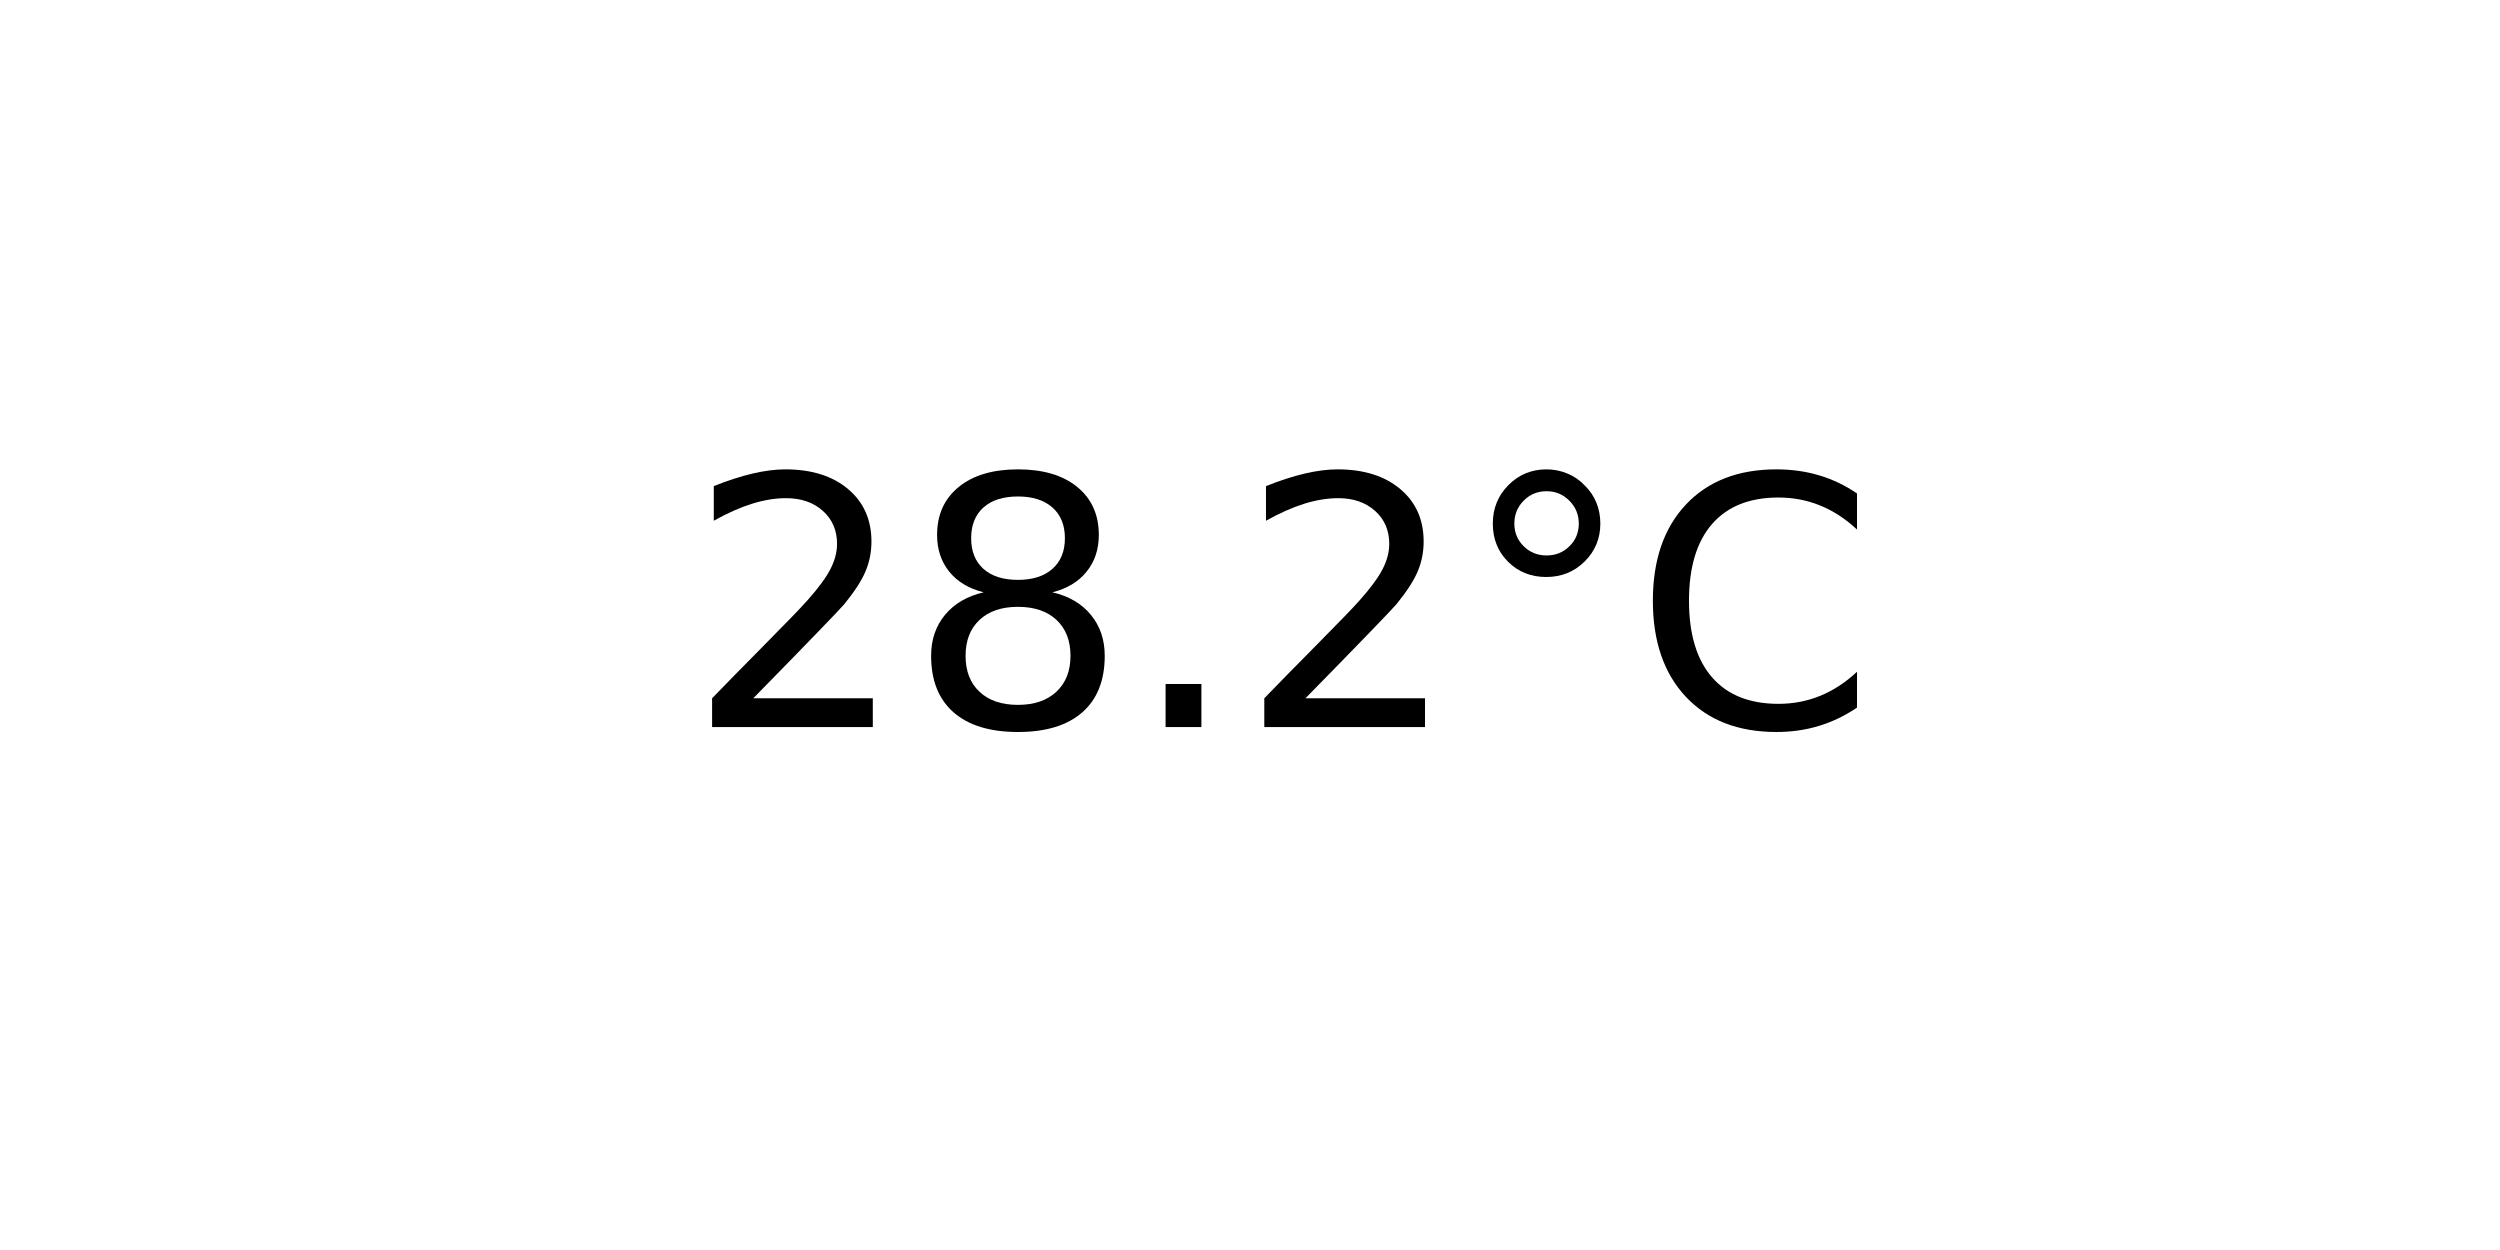
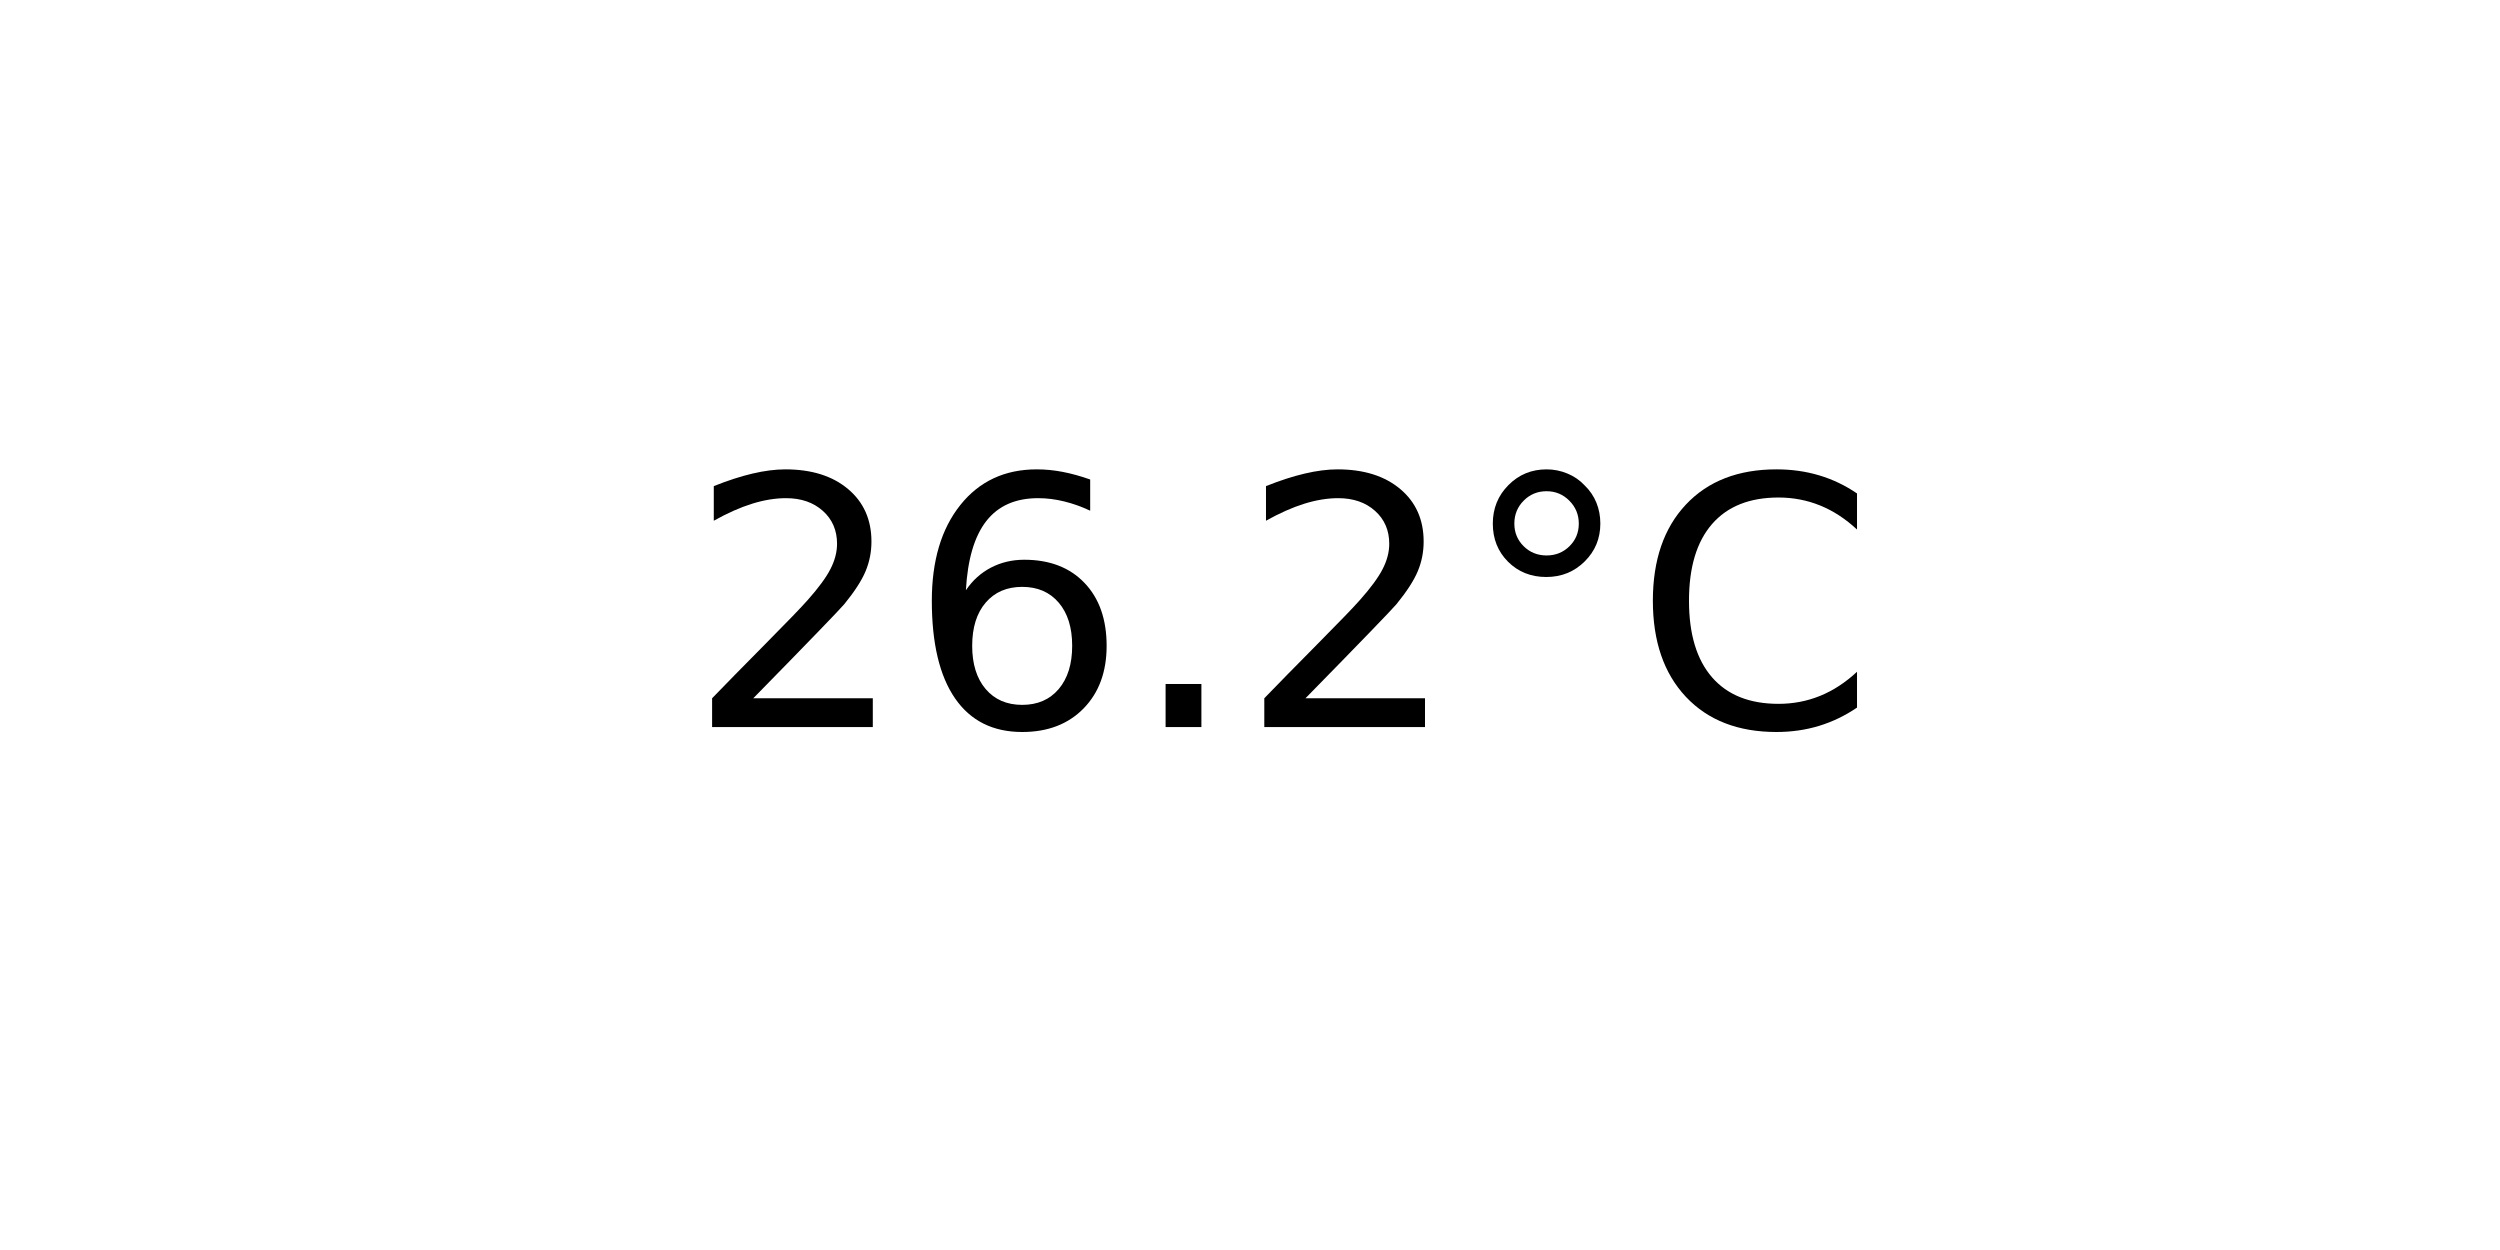
<svg xmlns="http://www.w3.org/2000/svg" xmlns:xlink="http://www.w3.org/1999/xlink" width="72pt" height="36pt" viewBox="0 0 72 36" version="1.1">
  <defs>
    <style type="text/css">*{stroke-linejoin: round; stroke-linecap: butt}</style>
  </defs>
  <g id="figure_1">
    <g id="axes_1">
      <g id="text_1">
        <g transform="translate(19.77578 20.93937) scale(0.1 -0.1)">
          <defs>
            <path id="DejaVuSans-32" d="M 1228 531  L 3431 531  L 3431 0  L 469 0  L 469 531  Q 828 903 1448 1529  Q 2069 2156 2228 2338  Q 2531 2678 2651 2914  Q 2772 3150 2772 3378  Q 2772 3750 2511 3984  Q 2250 4219 1831 4219  Q 1534 4219 1204 4116  Q 875 4013 500 3803  L 500 4441  Q 881 4594 1212 4672  Q 1544 4750 1819 4750  Q 2544 4750 2975 4387  Q 3406 4025 3406 3419  Q 3406 3131 3298 2873  Q 3191 2616 2906 2266  Q 2828 2175 2409 1742  Q 1991 1309 1228 531  z " transform="scale(0.015625)" />
-             <path id="DejaVuSans-38" d="M 2034 2216  Q 1584 2216 1326 1975  Q 1069 1734 1069 1313  Q 1069 891 1326 650  Q 1584 409 2034 409  Q 2484 409 2743 651  Q 3003 894 3003 1313  Q 3003 1734 2745 1975  Q 2488 2216 2034 2216  z M 1403 2484  Q 997 2584 770 2862  Q 544 3141 544 3541  Q 544 4100 942 4425  Q 1341 4750 2034 4750  Q 2731 4750 3128 4425  Q 3525 4100 3525 3541  Q 3525 3141 3298 2862  Q 3072 2584 2669 2484  Q 3125 2378 3379 2068  Q 3634 1759 3634 1313  Q 3634 634 3220 271  Q 2806 -91 2034 -91  Q 1263 -91 848 271  Q 434 634 434 1313  Q 434 1759 690 2068  Q 947 2378 1403 2484  z M 1172 3481  Q 1172 3119 1398 2916  Q 1625 2713 2034 2713  Q 2441 2713 2670 2916  Q 2900 3119 2900 3481  Q 2900 3844 2670 4047  Q 2441 4250 2034 4250  Q 1625 4250 1398 4047  Q 1172 3844 1172 3481  z " transform="scale(0.015625)" />
+             <path id="DejaVuSans-36" d="M 2113 2584  Q 1688 2584 1439 2293  Q 1191 2003 1191 1497  Q 1191 994 1439 701  Q 1688 409 2113 409  Q 2538 409 2786 701  Q 3034 994 3034 1497  Q 3034 2003 2786 2293  Q 2538 2584 2113 2584  z M 3366 4563  L 3366 3988  Q 3128 4100 2886 4159  Q 2644 4219 2406 4219  Q 1781 4219 1451 3797  Q 1122 3375 1075 2522  Q 1259 2794 1537 2939  Q 1816 3084 2150 3084  Q 2853 3084 3261 2657  Q 3669 2231 3669 1497  Q 3669 778 3244 343  Q 2819 -91 2113 -91  Q 1303 -91 875 529  Q 447 1150 447 2328  Q 447 3434 972 4092  Q 1497 4750 2381 4750  Q 2619 4750 2861 4703  Q 3103 4656 3366 4563  z " transform="scale(0.015625)" />
            <path id="DejaVuSans-2e" d="M 684 794  L 1344 794  L 1344 0  L 684 0  L 684 794  z " transform="scale(0.015625)" />
            <path id="DejaVuSans-b0" d="M 1600 4347  Q 1350 4347 1178 4173  Q 1006 4000 1006 3750  Q 1006 3503 1178 3333  Q 1350 3163 1600 3163  Q 1850 3163 2022 3333  Q 2194 3503 2194 3750  Q 2194 3997 2020 4172  Q 1847 4347 1600 4347  z M 1600 4750  Q 1800 4750 1984 4673  Q 2169 4597 2303 4453  Q 2447 4313 2519 4134  Q 2591 3956 2591 3750  Q 2591 3338 2302 3052  Q 2013 2766 1594 2766  Q 1172 2766 890 3047  Q 609 3328 609 3750  Q 609 4169 896 4459  Q 1184 4750 1600 4750  z " transform="scale(0.015625)" />
            <path id="DejaVuSans-43" d="M 4122 4306  L 4122 3641  Q 3803 3938 3442 4084  Q 3081 4231 2675 4231  Q 1875 4231 1450 3742  Q 1025 3253 1025 2328  Q 1025 1406 1450 917  Q 1875 428 2675 428  Q 3081 428 3442 575  Q 3803 722 4122 1019  L 4122 359  Q 3791 134 3420 21  Q 3050 -91 2638 -91  Q 1578 -91 968 557  Q 359 1206 359 2328  Q 359 3453 968 4101  Q 1578 4750 2638 4750  Q 3056 4750 3426 4639  Q 3797 4528 4122 4306  z " transform="scale(0.015625)" />
          </defs>
          <use xlink:href="#DejaVuSans-32" />
-           <use xlink:href="#DejaVuSans-38" x="63.623" />
+           <use xlink:href="#DejaVuSans-36" x="63.623" />
          <use xlink:href="#DejaVuSans-2e" x="127.246" />
          <use xlink:href="#DejaVuSans-32" x="159.033" />
          <use xlink:href="#DejaVuSans-b0" x="222.656" />
          <use xlink:href="#DejaVuSans-43" x="272.656" />
        </g>
      </g>
    </g>
  </g>
</svg>
